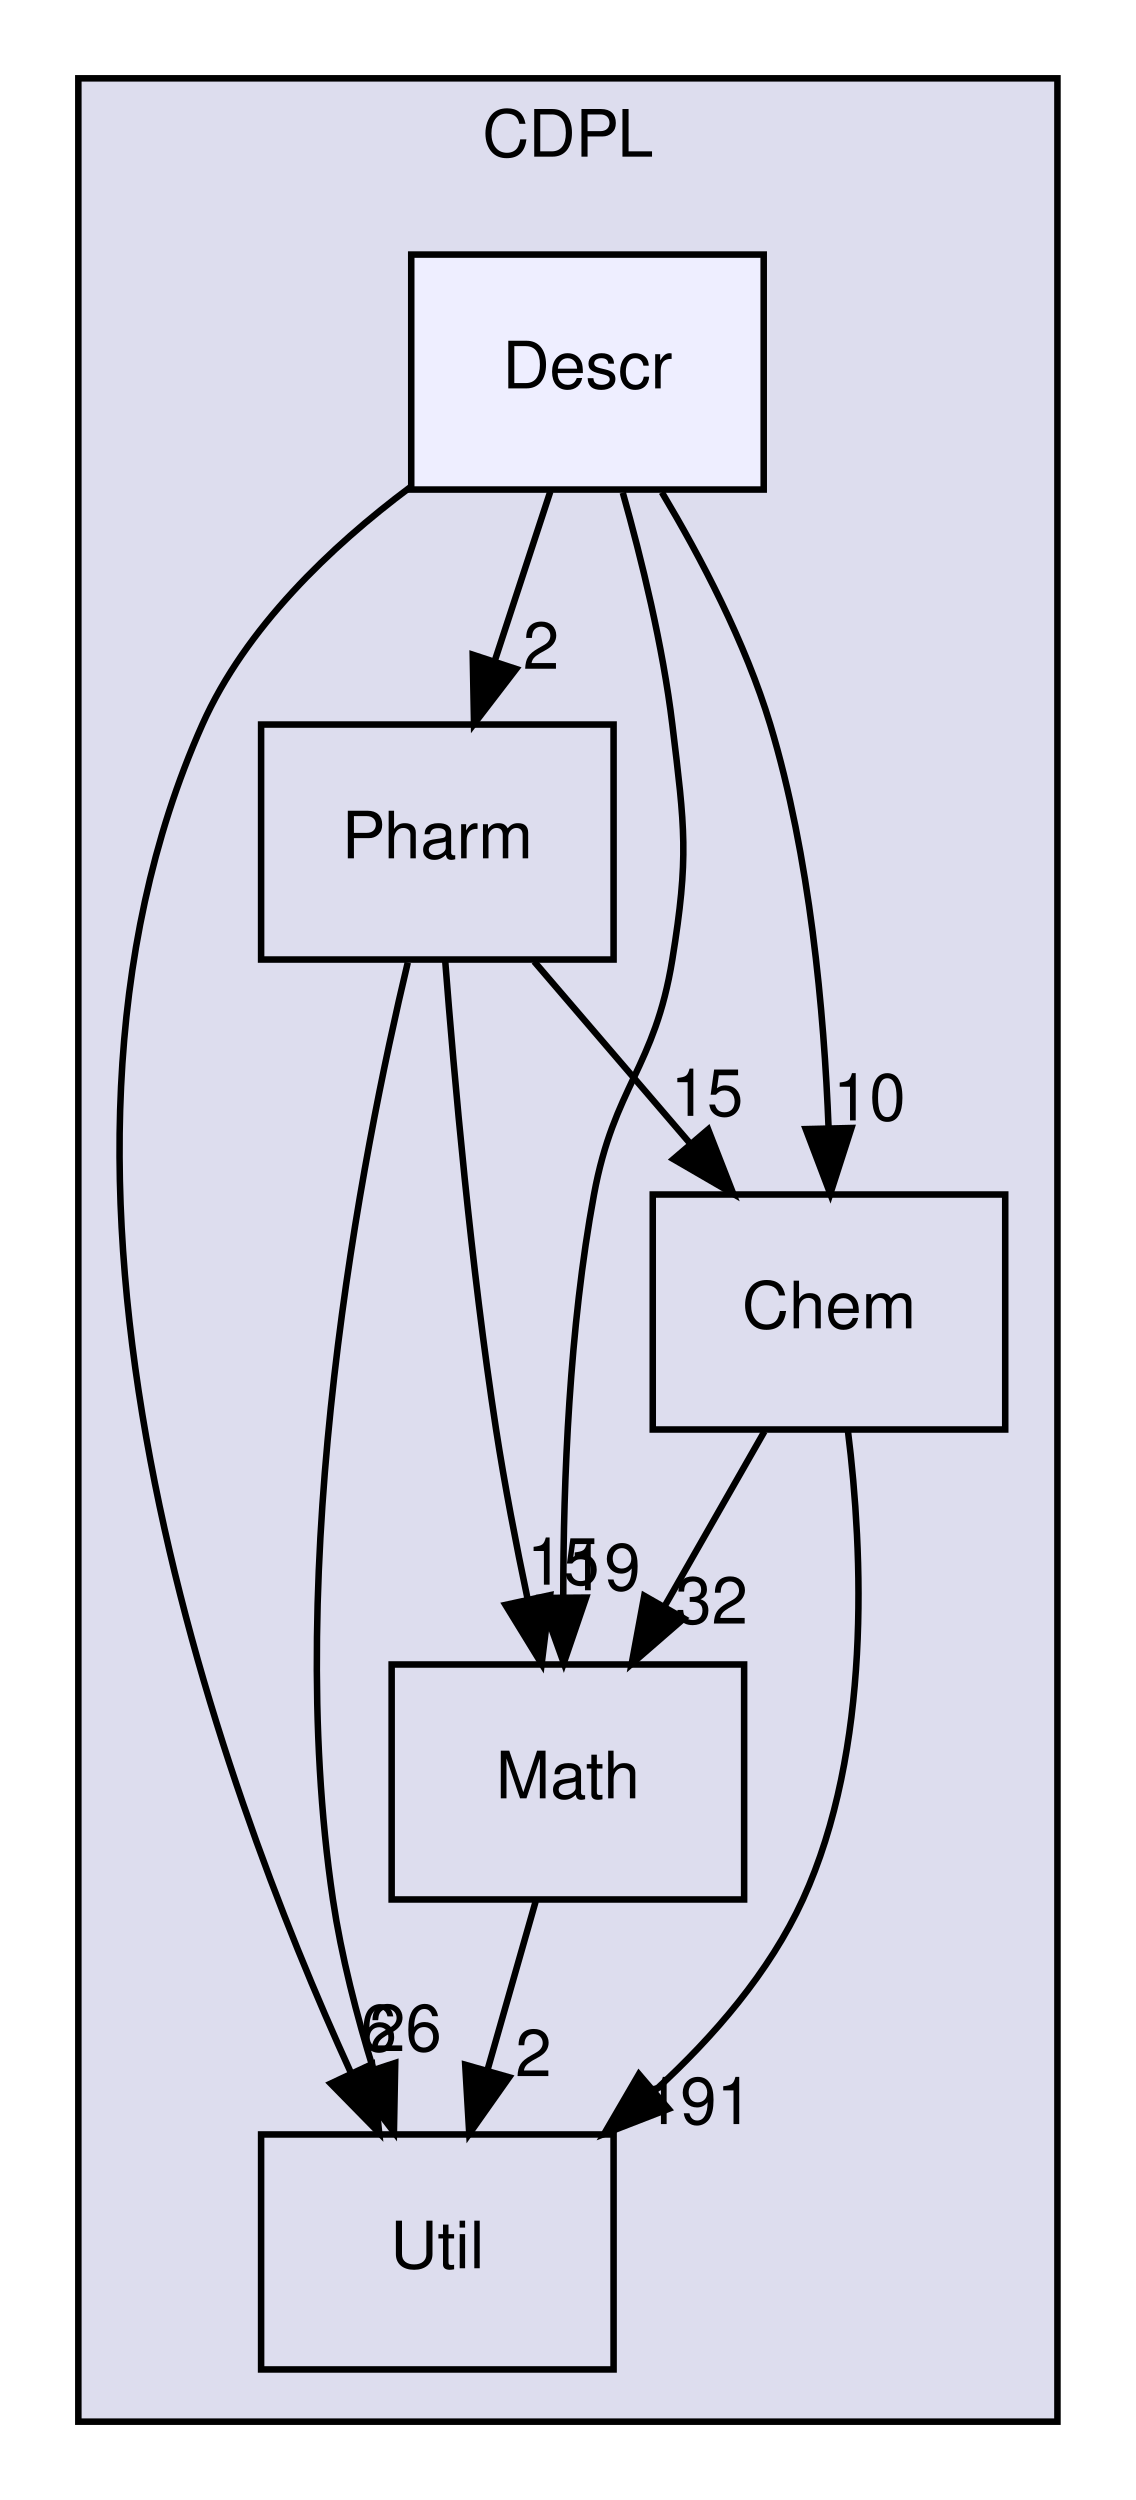
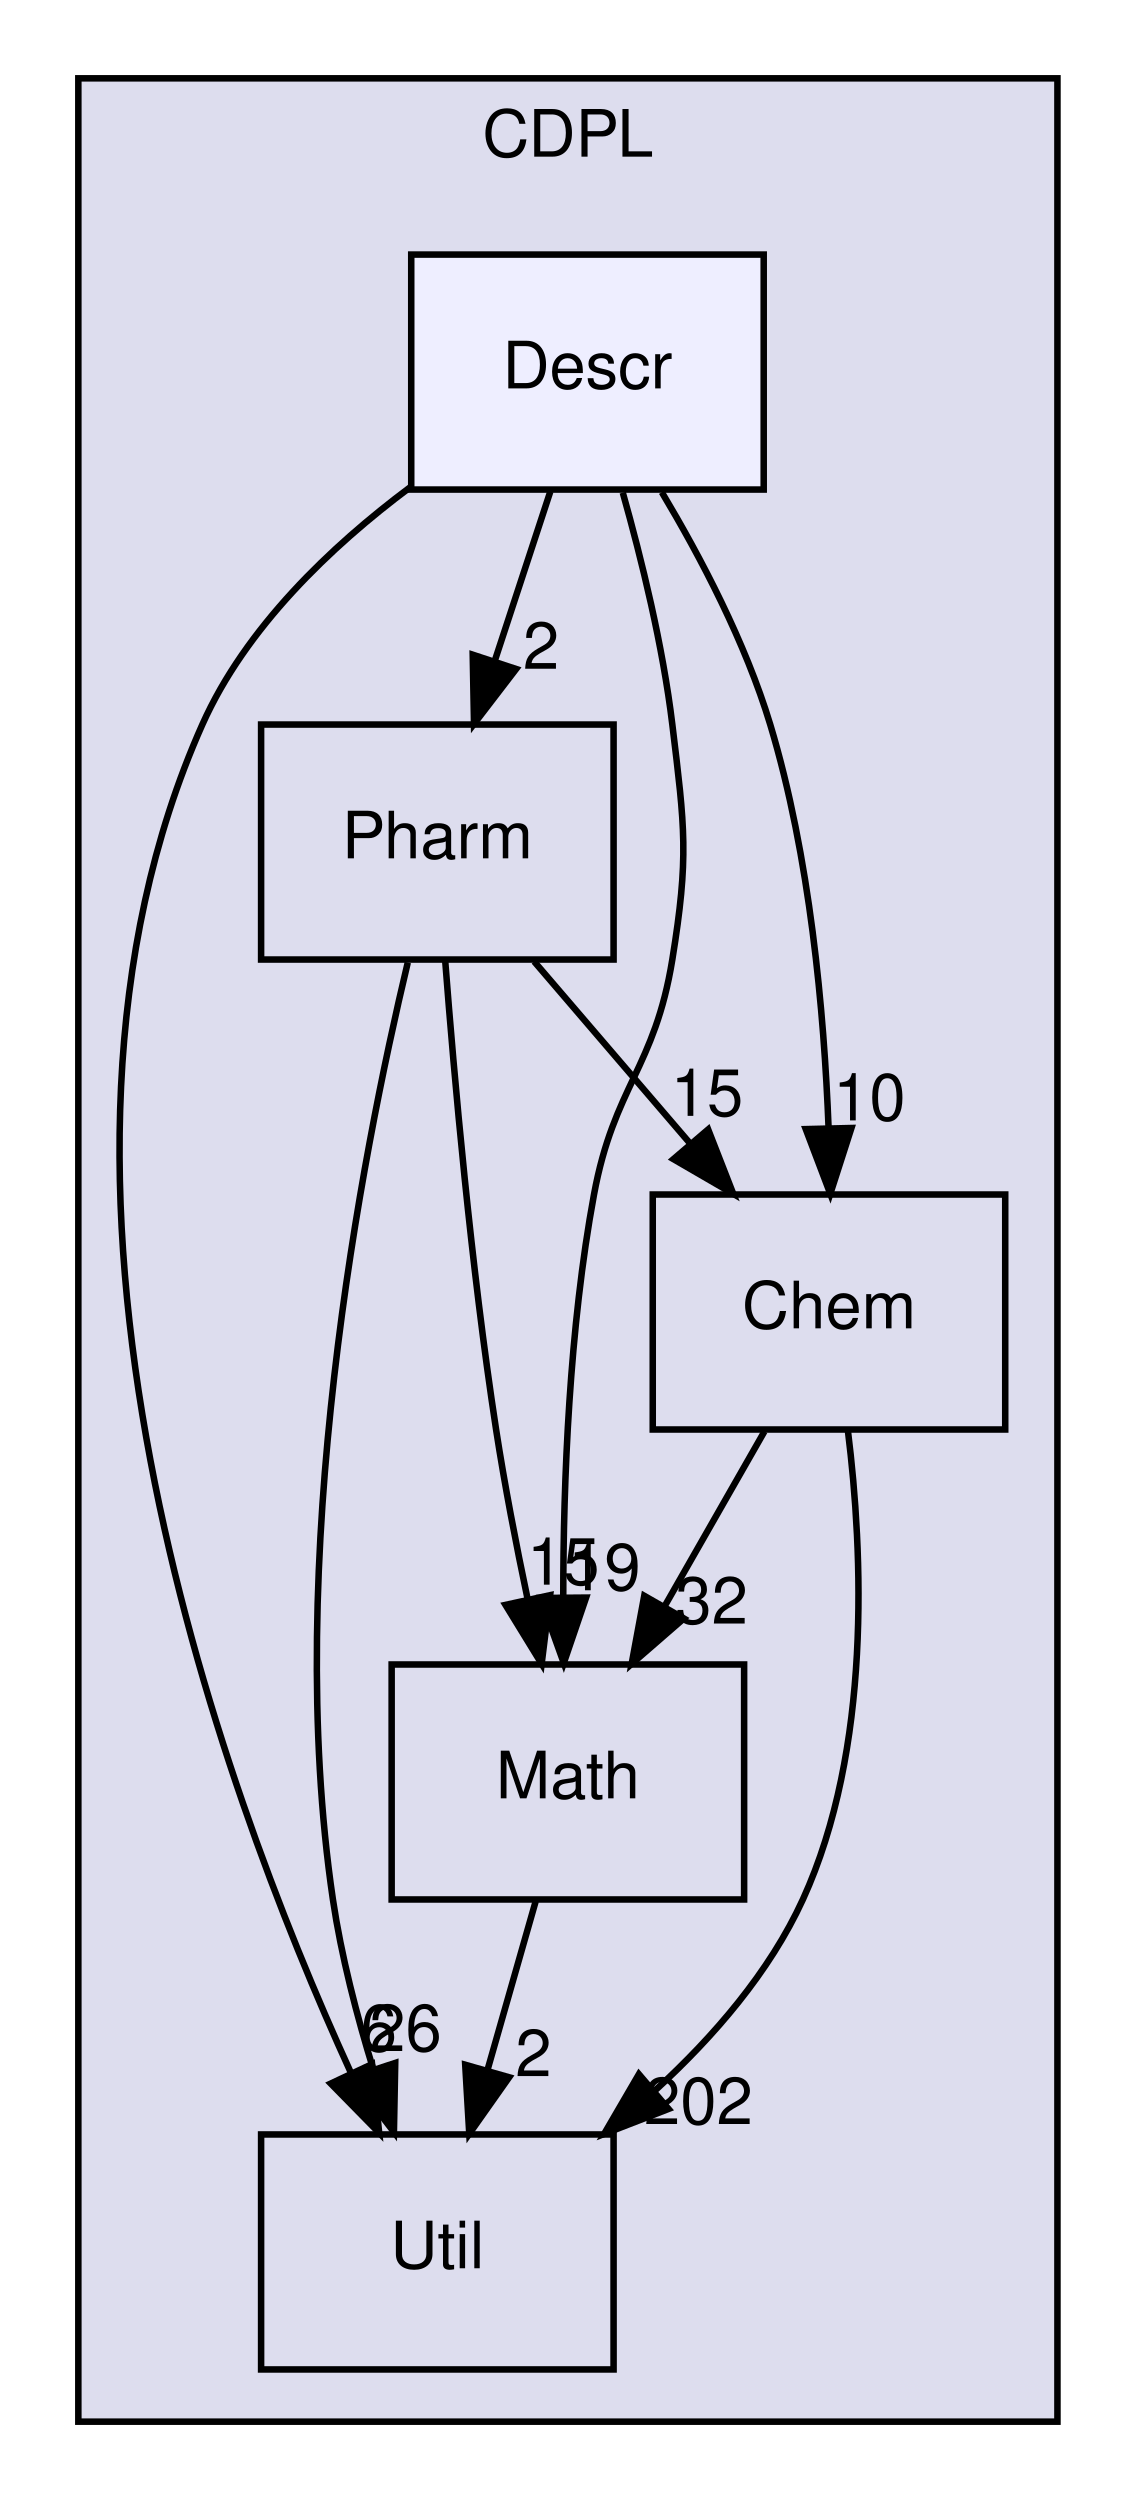
<svg xmlns="http://www.w3.org/2000/svg" xmlns:xlink="http://www.w3.org/1999/xlink" width="174pt" height="383pt" viewBox="0.00 0.00 174.00 383.00">
  <g id="graph0" class="graph" transform="scale(1 1) rotate(0) translate(4 379)">
    <g id="clust1" class="cluster">
      <g id="a_clust1">
        <a xlink:href="dir_13e5b888d4d8e2bc4637fdf598186b4c.html" target="_top" xlink:title="CDPL">
          <polygon fill="#ddddee" stroke="black" points="8,-8 8,-367 158,-367 158,-8 8,-8" />
          <text text-anchor="middle" x="83" y="-355" font-family="Helvetica" font-size="10.00">CDPL</text>
        </a>
      </g>
    </g>
    <g id="node1" class="node">
      <g id="a_node1">
        <a xlink:href="dir_239469eeca6d3c1a97f8d4fbb99adcb8.html" target="_top" xlink:title="Util">
          <polygon fill="none" stroke="black" points="90,-52 36,-52 36,-16 90,-16 90,-52" />
          <text text-anchor="middle" x="63" y="-31.5" font-family="Helvetica" font-size="10.00">Util</text>
        </a>
      </g>
    </g>
    <g id="node2" class="node">
      <g id="a_node2">
        <a xlink:href="dir_44c4819b58b16e7a1f761f8b885b5ba0.html" target="_top" xlink:title="Pharm">
          <polygon fill="none" stroke="black" points="90,-268 36,-268 36,-232 90,-232 90,-268" />
          <text text-anchor="middle" x="63" y="-247.5" font-family="Helvetica" font-size="10.00">Pharm</text>
        </a>
      </g>
    </g>
    <g id="edge1" class="edge">
      <path fill="none" stroke="black" d="M58.47,-231.54C51.4,-201.92 39.33,-139.96 47,-88 48.28,-79.35 50.67,-70.15 53.22,-61.89" />
      <polygon fill="black" stroke="black" points="56.55,-62.96 56.35,-52.37 49.9,-60.78 56.55,-62.96" />
      <g id="a_edge1-headlabel">
        <a xlink:href="dir_000013_000014.html" target="_top" xlink:title="26">
          <text text-anchor="middle" x="58.12" y="-64.77" font-family="Helvetica" font-size="10.00">26</text>
        </a>
      </g>
    </g>
    <g id="node3" class="node">
      <g id="a_node3">
        <a xlink:href="dir_76ec631f4004f297aa98c89994166e73.html" target="_top" xlink:title="Math">
          <polygon fill="none" stroke="black" points="110,-124 56,-124 56,-88 110,-88 110,-124" />
          <text text-anchor="middle" x="83" y="-103.5" font-family="Helvetica" font-size="10.00">Math</text>
        </a>
      </g>
    </g>
    <g id="edge2" class="edge">
      <path fill="none" stroke="black" d="M64.2,-231.87C65.59,-213.9 68.17,-184.87 72,-160 73.31,-151.51 75.08,-142.33 76.83,-134.03" />
      <polygon fill="black" stroke="black" points="80.28,-134.62 78.98,-124.1 73.44,-133.13 80.28,-134.62" />
      <g id="a_edge2-headlabel">
        <a xlink:href="dir_000013_000001.html" target="_top" xlink:title="15">
          <text text-anchor="middle" x="82.29" y="-136.23" font-family="Helvetica" font-size="10.00">15</text>
        </a>
      </g>
    </g>
    <g id="node4" class="node">
      <g id="a_node4">
        <a xlink:href="dir_a73e1d15e6da56bea42fb33a94074c1c.html" target="_top" xlink:title="Chem">
          <polygon fill="none" stroke="black" points="150,-196 96,-196 96,-160 150,-160 150,-196" />
          <text text-anchor="middle" x="123" y="-175.5" font-family="Helvetica" font-size="10.00">Chem</text>
        </a>
      </g>
    </g>
    <g id="edge3" class="edge">
      <path fill="none" stroke="black" d="M77.83,-231.7C85.02,-223.3 93.8,-213.07 101.69,-203.86" />
      <polygon fill="black" stroke="black" points="104.49,-205.97 108.34,-196.1 99.17,-201.42 104.49,-205.97" />
      <g id="a_edge3-headlabel">
        <a xlink:href="dir_000013_000004.html" target="_top" xlink:title="15">
          <text text-anchor="middle" x="104.31" y="-208.05" font-family="Helvetica" font-size="10.00">15</text>
        </a>
      </g>
    </g>
    <g id="edge4" class="edge">
      <path fill="none" stroke="black" d="M78.06,-87.7C75.83,-79.9 73.15,-70.51 70.67,-61.83" />
      <polygon fill="black" stroke="black" points="74,-60.76 67.89,-52.1 67.27,-62.68 74,-60.76" />
      <g id="a_edge4-headlabel">
        <a xlink:href="dir_000001_000014.html" target="_top" xlink:title="2">
          <text text-anchor="middle" x="77.72" y="-60.93" font-family="Helvetica" font-size="10.00">2</text>
        </a>
      </g>
    </g>
    <g id="edge9" class="edge">
      <path fill="none" stroke="black" d="M125.91,-159.72C128.22,-141.11 129.55,-111.07 119,-88 113.92,-76.89 105.34,-66.97 96.41,-58.79" />
      <polygon fill="black" stroke="black" points="98.42,-55.91 88.55,-52.08 93.88,-61.23 98.42,-55.91" />
      <g id="a_edge9-headlabel">
-         <a xlink:href="dir_000004_000014.html" target="_top" xlink:title="191">
-           <text text-anchor="middle" x="103" y="-53.59" font-family="Helvetica" font-size="10.00">191</text>
+         <a xlink:href="dir_000004_000014.html" target="_top" xlink:title="202">
+           <text text-anchor="middle" x="103" y="-53.59" font-family="Helvetica" font-size="10.00">202</text>
        </a>
      </g>
    </g>
    <g id="edge10" class="edge">
      <path fill="none" stroke="black" d="M113.11,-159.7C108.51,-151.64 102.94,-141.89 97.85,-132.98" />
      <polygon fill="black" stroke="black" points="100.77,-131.05 92.77,-124.1 94.7,-134.52 100.77,-131.05" />
      <g id="a_edge10-headlabel">
        <a xlink:href="dir_000004_000001.html" target="_top" xlink:title="32">
          <text text-anchor="middle" x="105.02" y="-130.26" font-family="Helvetica" font-size="10.00">32</text>
        </a>
      </g>
    </g>
    <g id="node5" class="node">
      <g id="a_node5">
        <a xlink:href="dir_52613e1dd88146f0fdbace754ba7438c.html" target="_top" xlink:title="Descr">
          <polygon fill="#eeeeff" stroke="black" points="113,-340 59,-340 59,-304 113,-304 113,-340" />
          <text text-anchor="middle" x="86" y="-319.5" font-family="Helvetica" font-size="10.00">Descr</text>
        </a>
      </g>
    </g>
    <g id="edge5" class="edge">
      <path fill="none" stroke="black" d="M58.82,-304.34C46.67,-295.26 33.62,-282.84 27,-268 -4.15,-198.14 29.36,-106.12 49.73,-61.52" />
      <polygon fill="black" stroke="black" points="53,-62.78 54.09,-52.24 46.67,-59.8 53,-62.78" />
      <g id="a_edge5-headlabel">
        <a xlink:href="dir_000008_000014.html" target="_top" xlink:title="6">
          <text text-anchor="middle" x="54.04" y="-64.74" font-family="Helvetica" font-size="10.00">6</text>
        </a>
      </g>
    </g>
    <g id="edge6" class="edge">
      <path fill="none" stroke="black" d="M80.31,-303.7C77.75,-295.9 74.67,-286.51 71.82,-277.83" />
      <polygon fill="black" stroke="black" points="75.07,-276.51 68.62,-268.1 68.42,-278.7 75.07,-276.51" />
      <g id="a_edge6-headlabel">
        <a xlink:href="dir_000008_000013.html" target="_top" xlink:title="2">
          <text text-anchor="middle" x="78.89" y="-276.54" font-family="Helvetica" font-size="10.00">2</text>
        </a>
      </g>
    </g>
    <g id="edge7" class="edge">
      <path fill="none" stroke="black" d="M91.41,-303.53C94.3,-293.29 97.55,-280.04 99,-268 100.92,-252.12 101.56,-247.79 99,-232 96.3,-215.35 90.07,-212.58 87,-196 83.22,-175.6 82.3,-152.14 82.29,-134.43" />
      <polygon fill="black" stroke="black" points="85.79,-134.25 82.37,-124.22 78.79,-134.19 85.79,-134.25" />
      <g id="a_edge7-headlabel">
        <a xlink:href="dir_000008_000001.html" target="_top" xlink:title="19">
          <text text-anchor="middle" x="88.59" y="-135.37" font-family="Helvetica" font-size="10.00">19</text>
        </a>
      </g>
    </g>
    <g id="edge8" class="edge">
      <path fill="none" stroke="black" d="M97.39,-303.59C103.37,-293.59 110.21,-280.55 114,-268 120.09,-247.84 122.25,-224.06 122.94,-206.16" />
      <polygon fill="black" stroke="black" points="126.44,-206.19 123.2,-196.11 119.44,-206.02 126.44,-206.19" />
      <g id="a_edge8-headlabel">
        <a xlink:href="dir_000008_000004.html" target="_top" xlink:title="10">
          <text text-anchor="middle" x="129.19" y="-207.36" font-family="Helvetica" font-size="10.00">10</text>
        </a>
      </g>
    </g>
  </g>
</svg>
